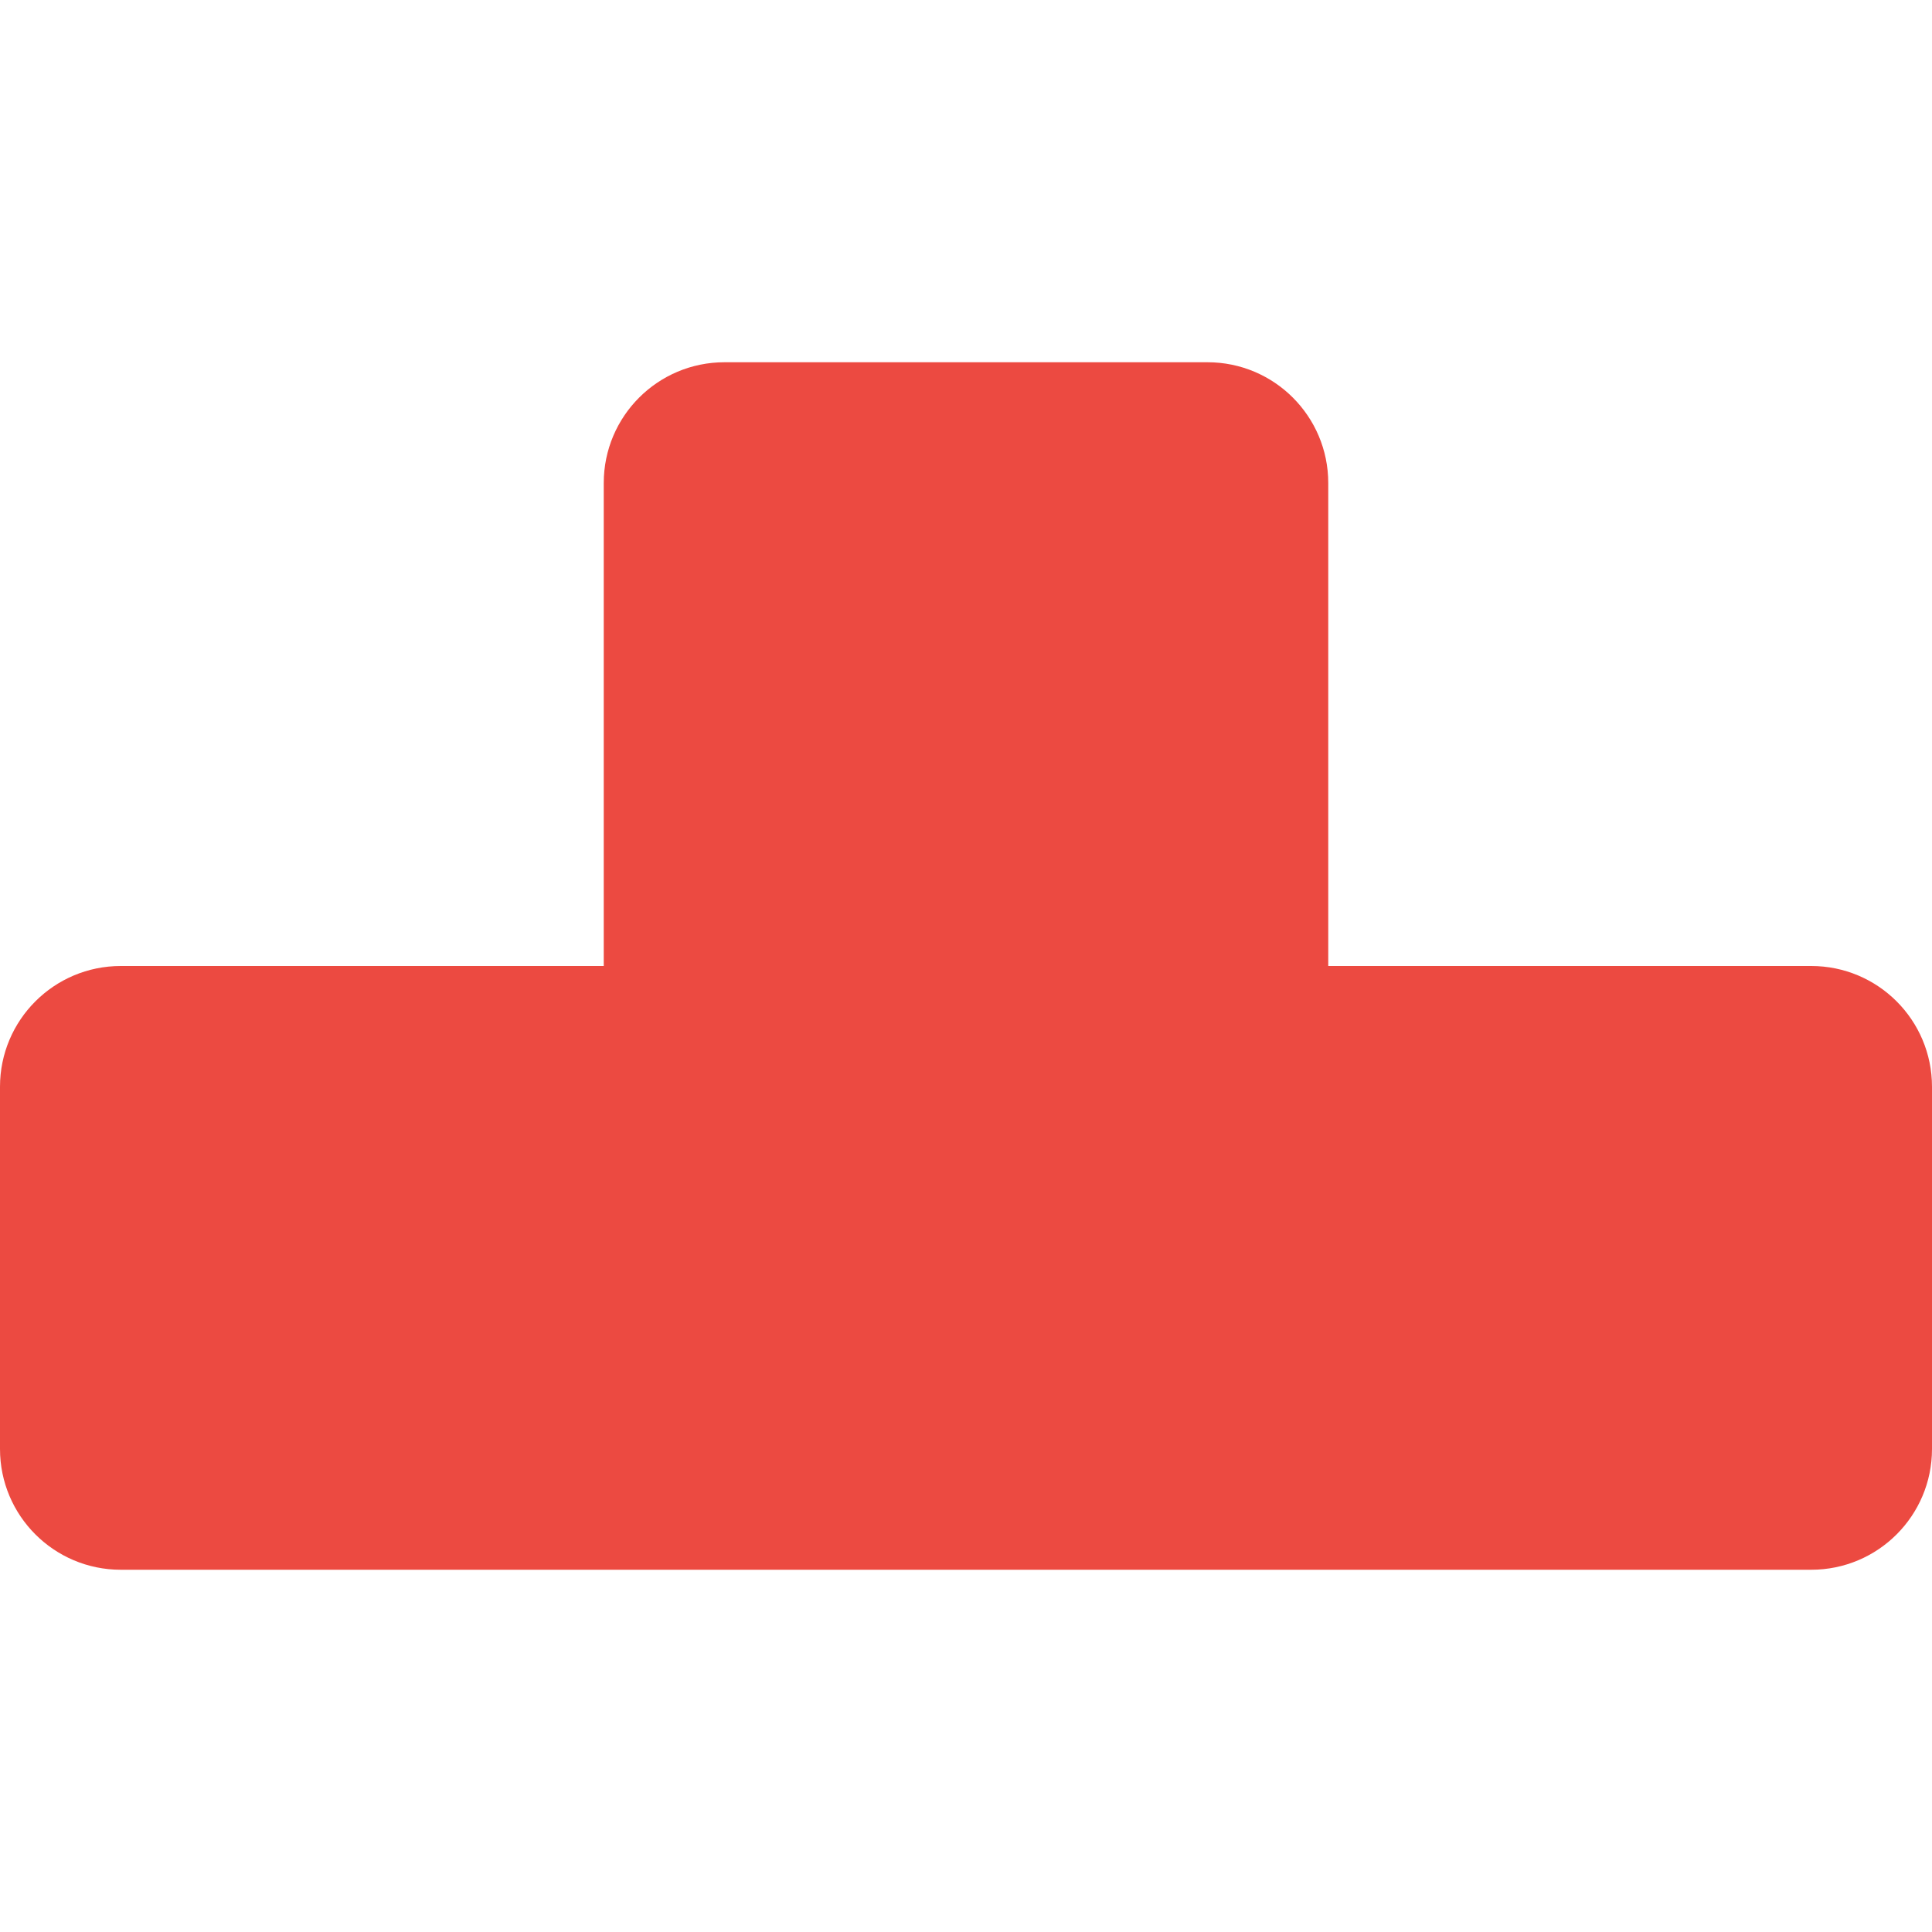
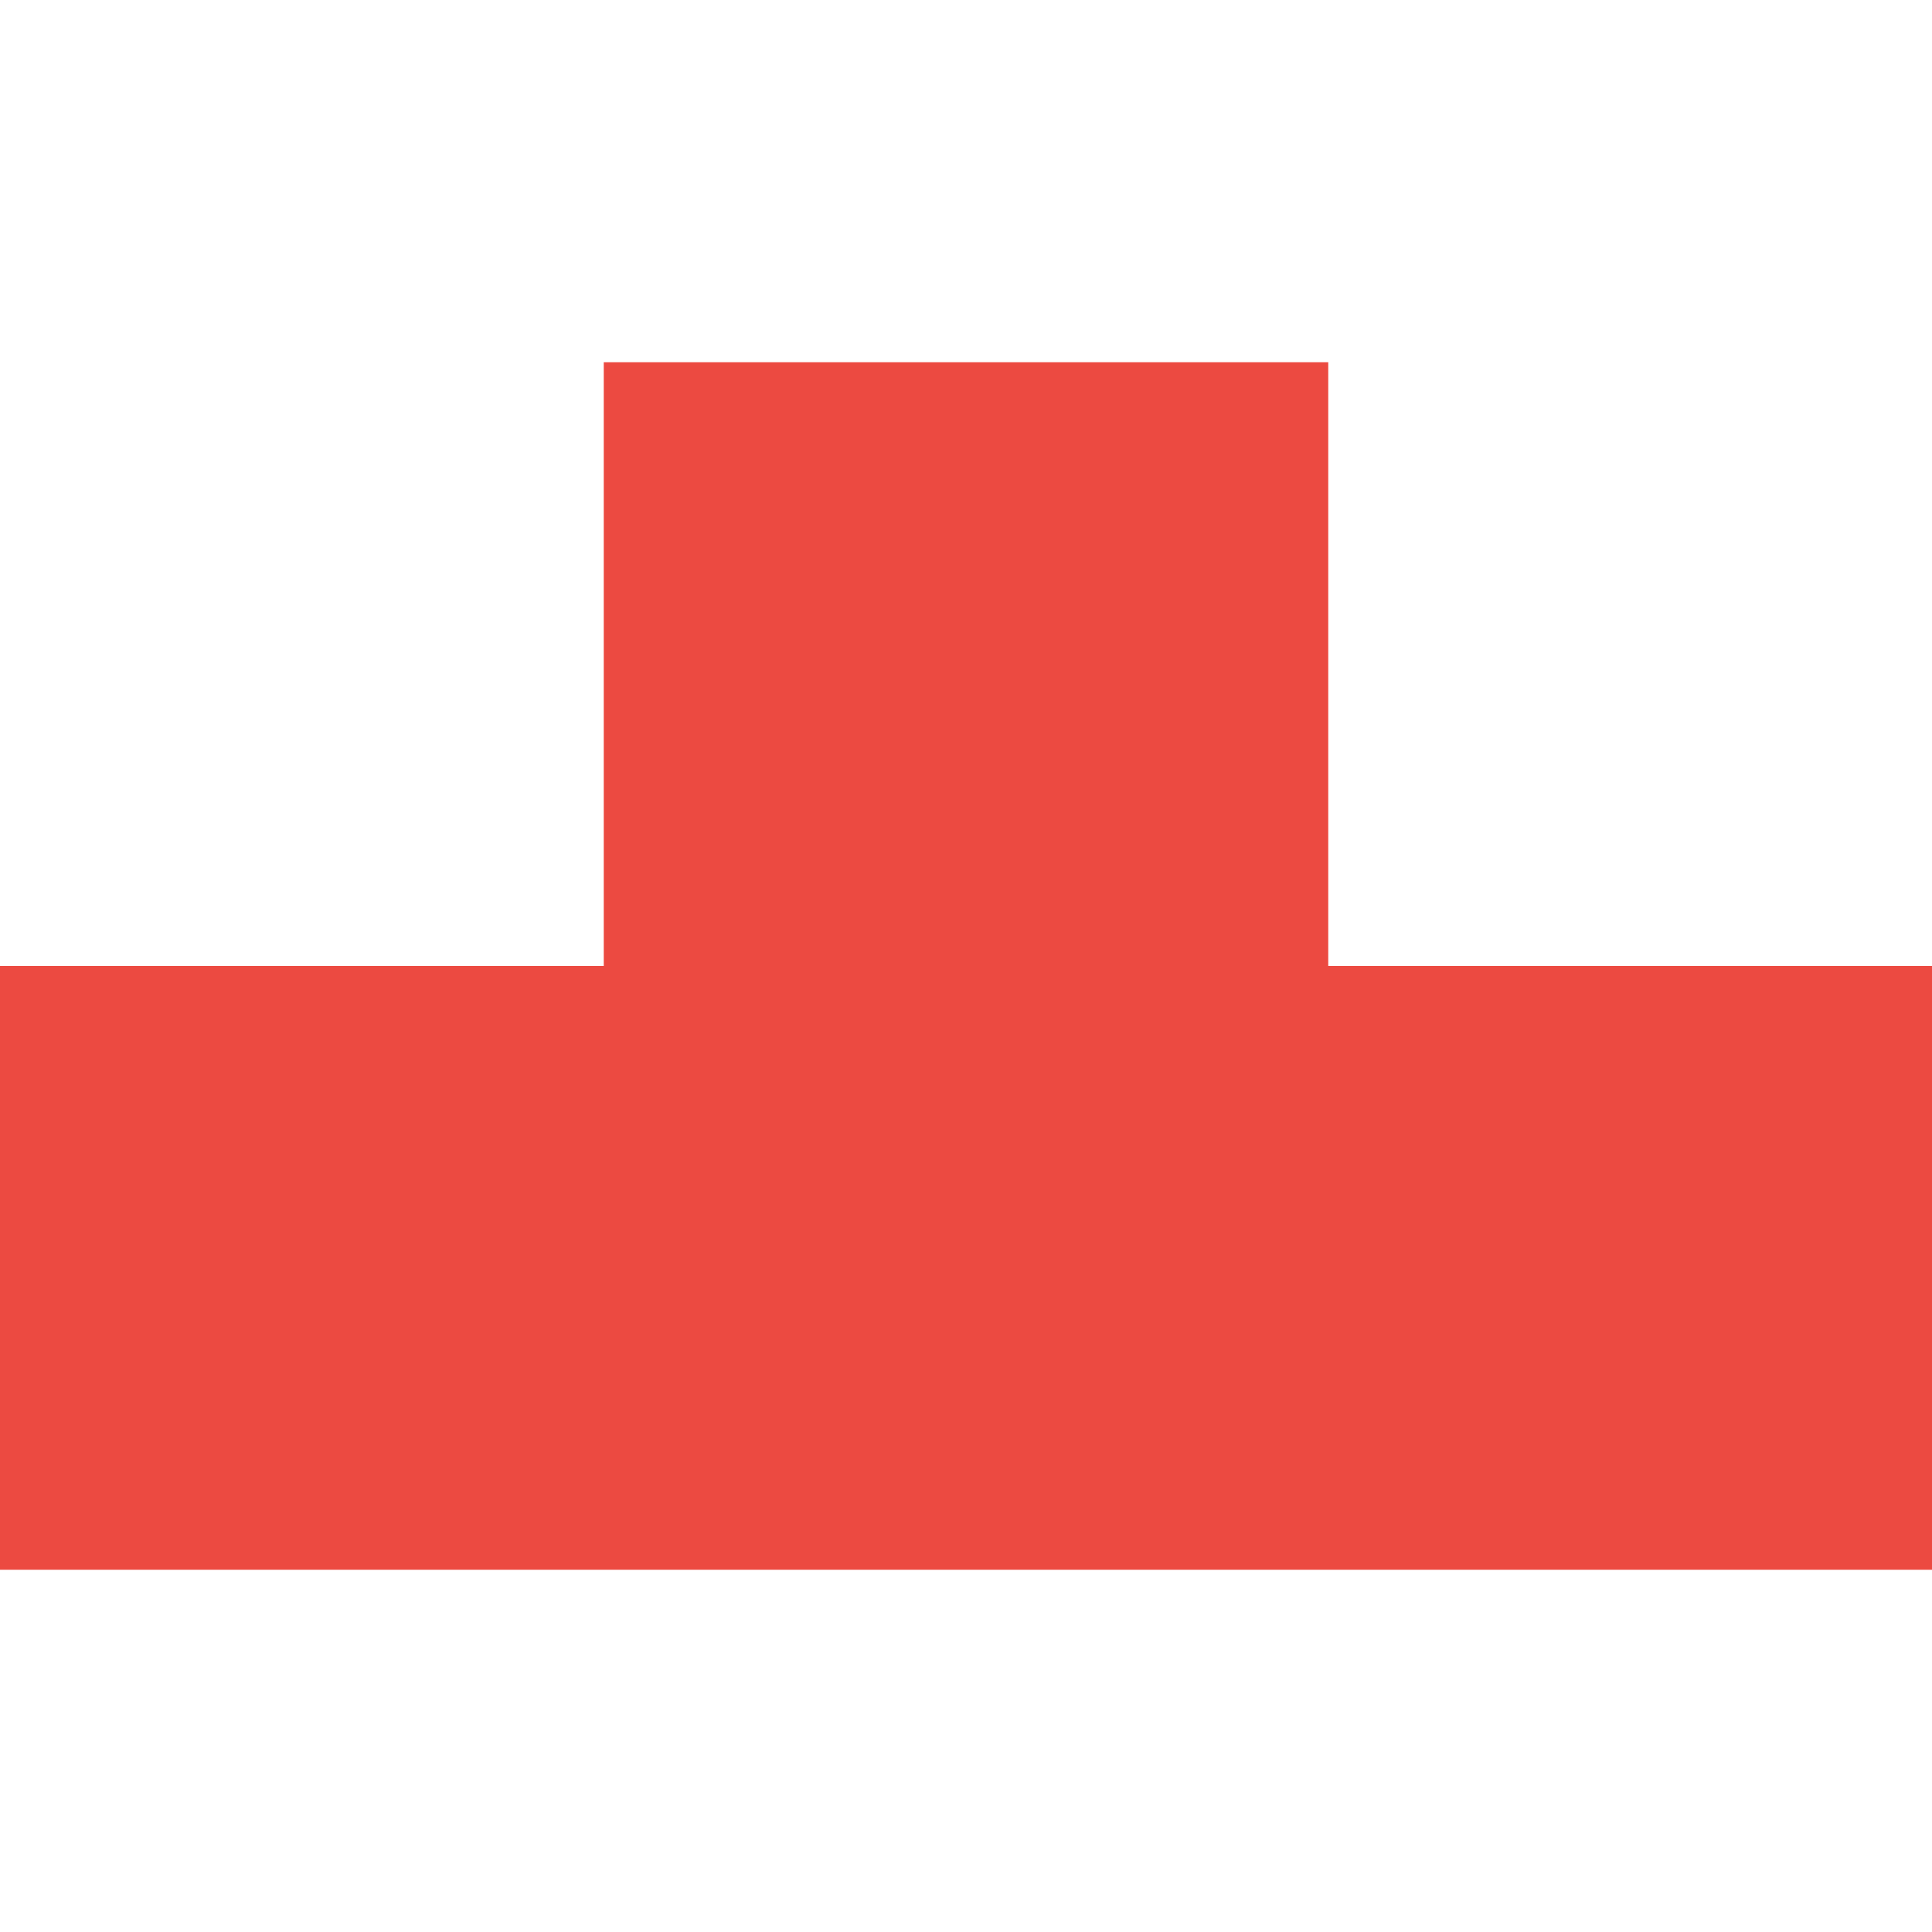
- <svg xmlns="http://www.w3.org/2000/svg" id="assets" width="16" height="16" viewBox="0 0 16 16">
-   <path d="M11,8V4a1,1,0,0,0-1-1H6A1,1,0,0,0,5,4V8H1A1,1,0,0,0,0,9v3a1,1,0,0,0,1,1H15a1,1,0,0,0,1-1V9a1,1,0,0,0-1-1Z" fill="#ec4a41" />
+ <svg xmlns="http://www.w3.org/2000/svg" width="16" height="16" viewBox="0 0 16 16">
+   <polygon points="11 8 11 3 5 3 5 8 0 8 0 13 16 13 16 8 11 8" fill="#ec4a41" />
</svg>
